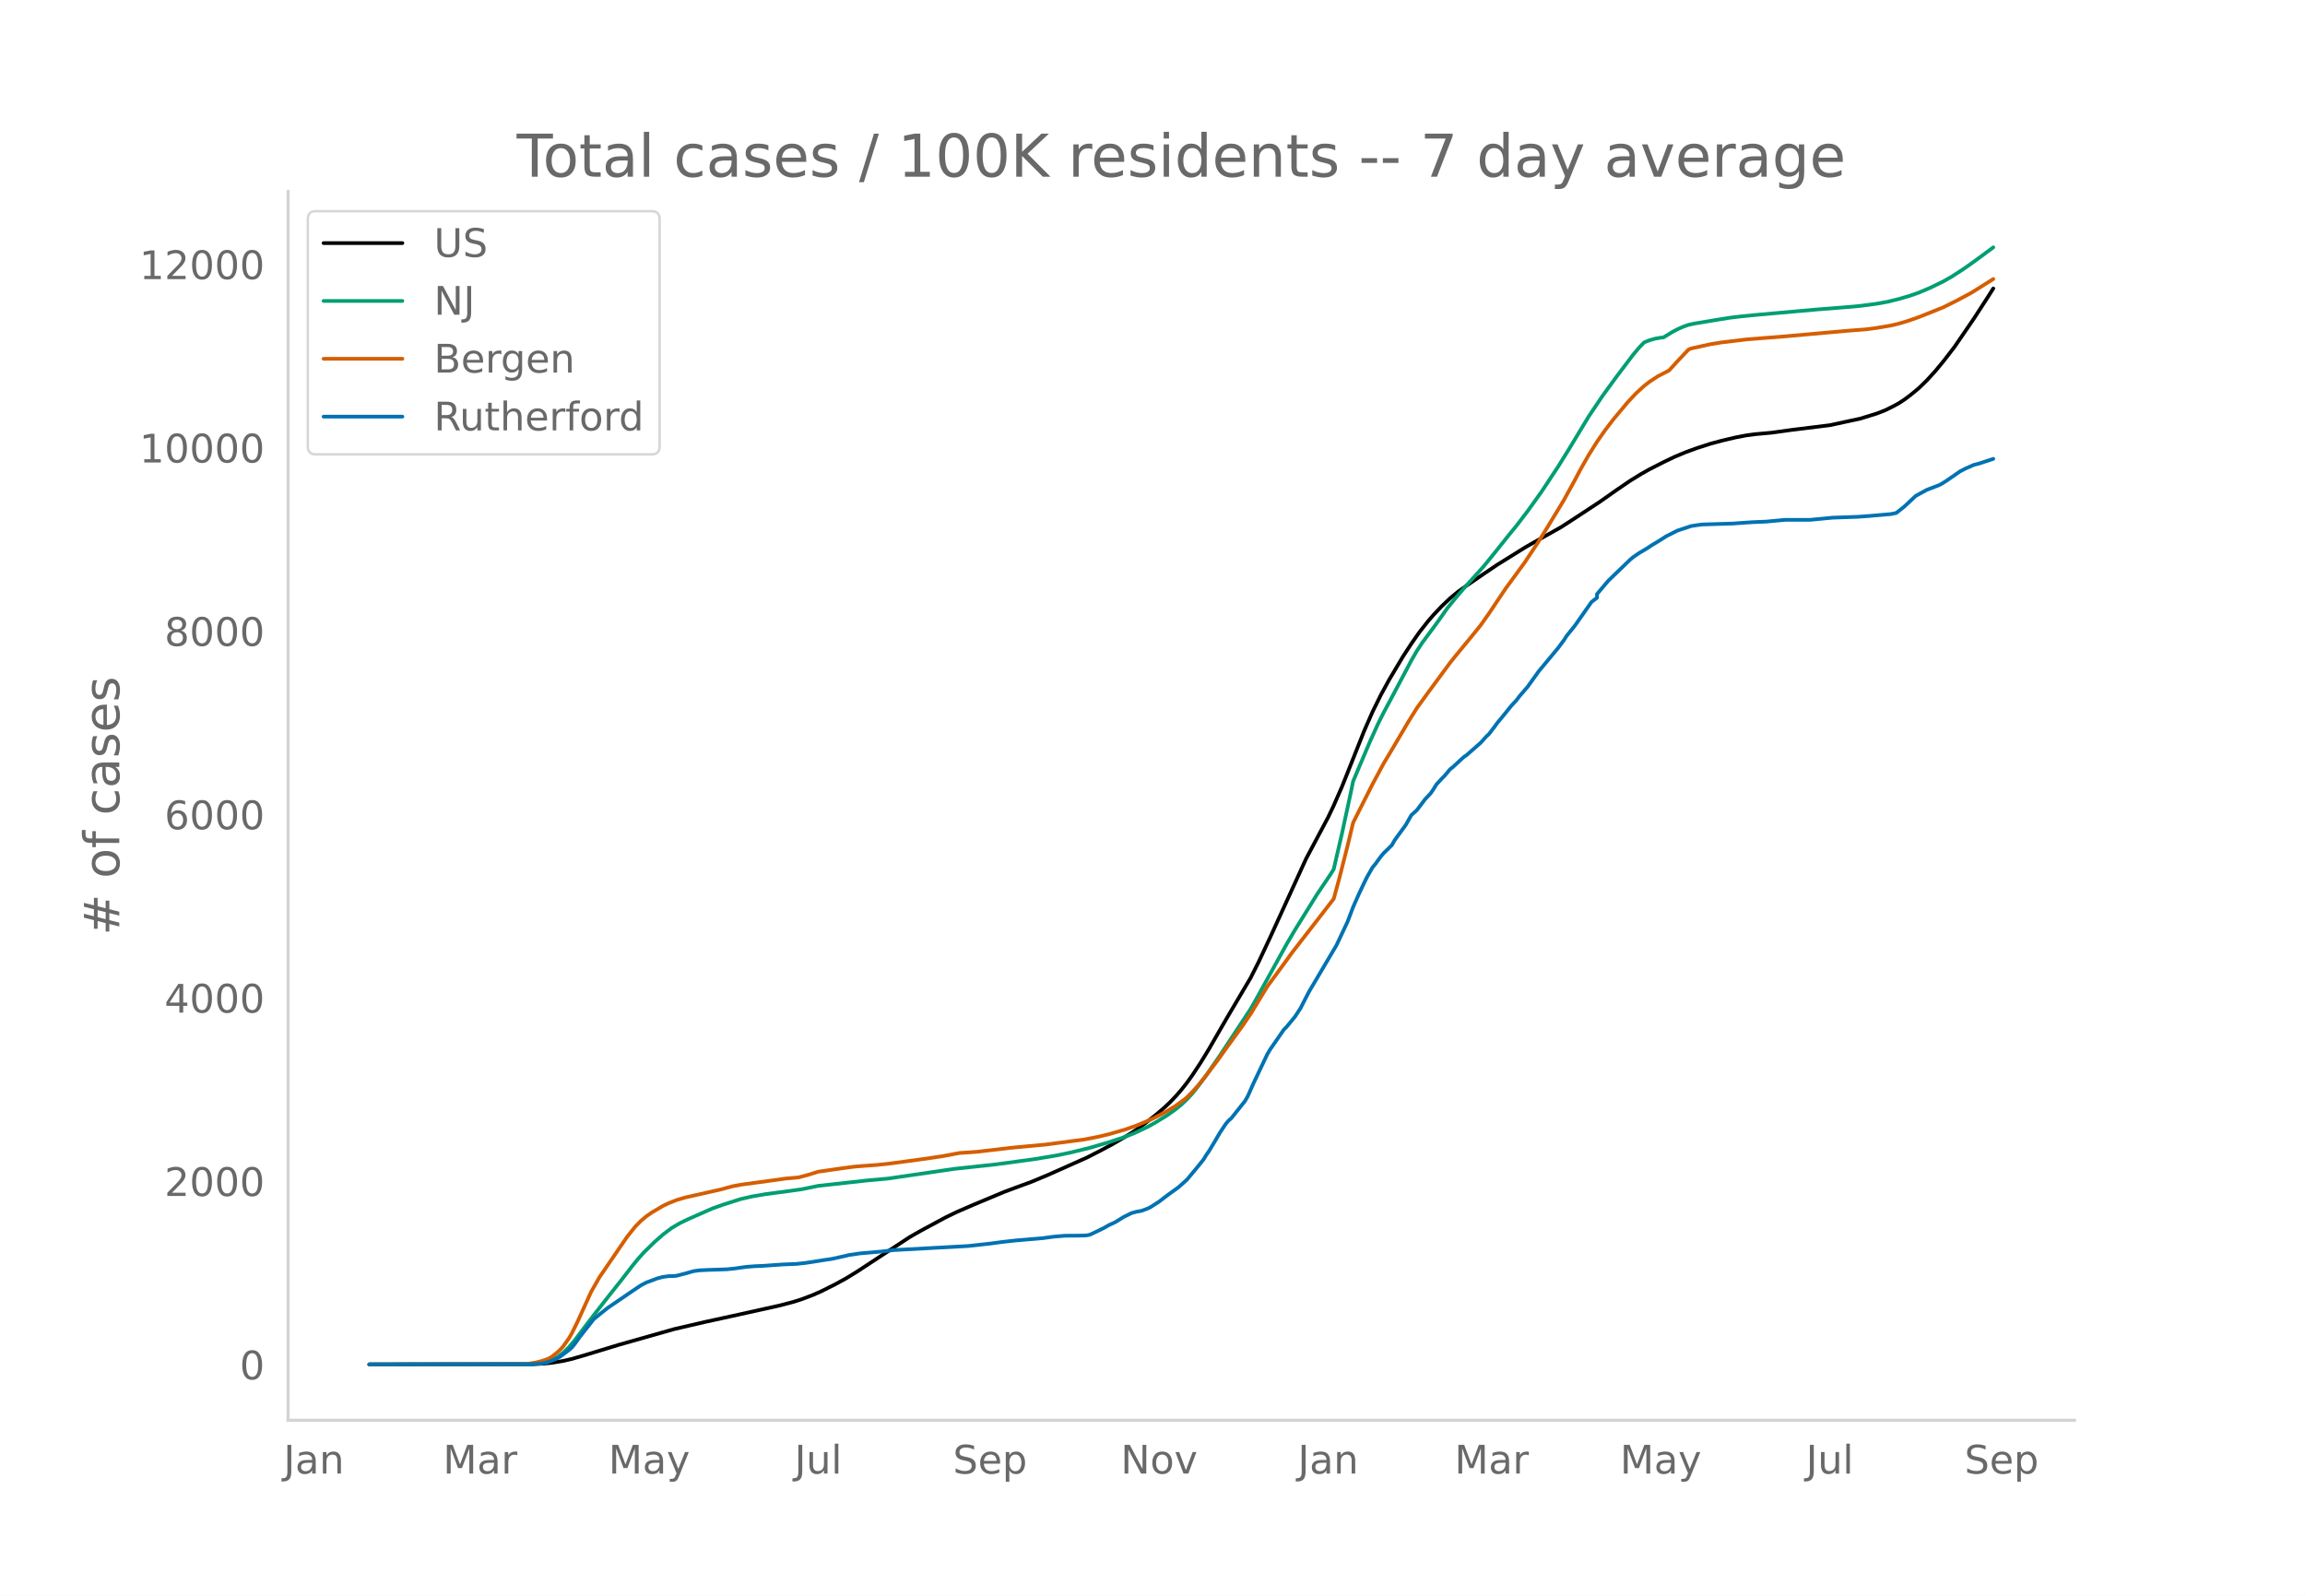
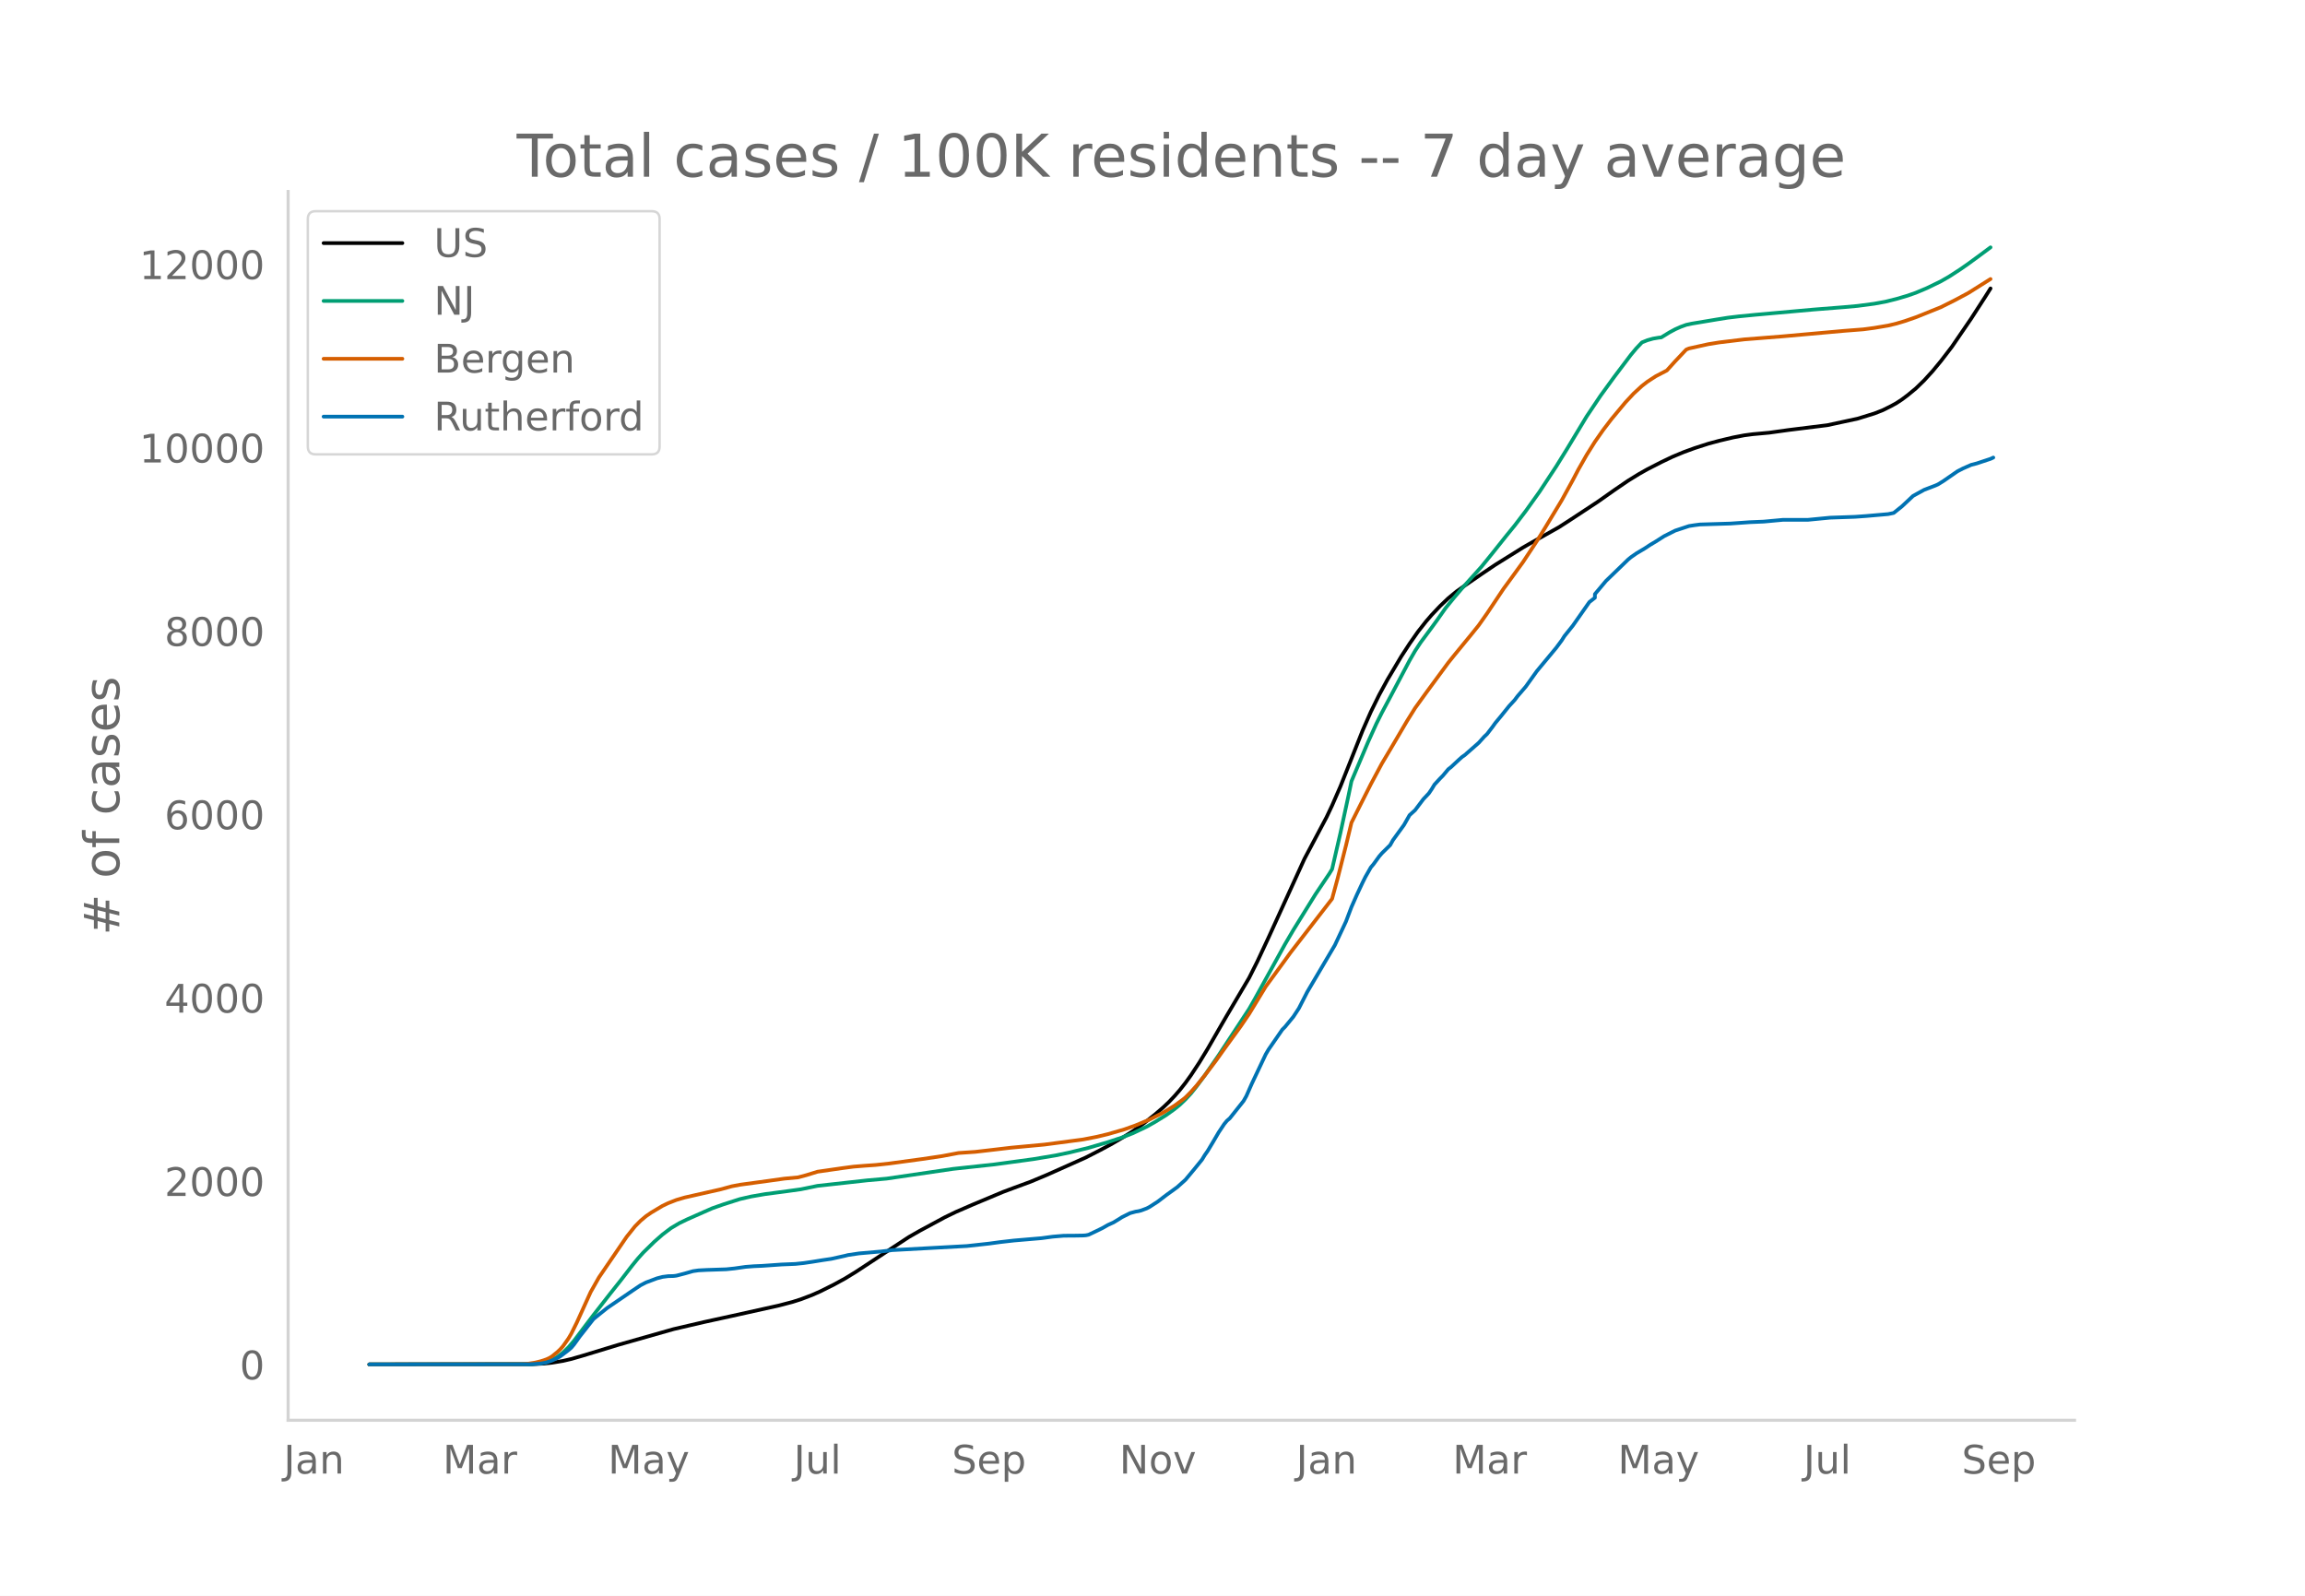
<svg xmlns="http://www.w3.org/2000/svg" xmlns:xlink="http://www.w3.org/1999/xlink" height="864" viewBox="0 0 936 648" width="1248">
  <defs>
    <style>*{stroke-linecap:butt;stroke-linejoin:round}</style>
  </defs>
  <g id="figure_1">
    <path d="M0 648h936V0H0z" style="fill:#fff" id="patch_1" />
    <g id="axes_1">
      <path d="M117 576.72h725.4V77.76H117z" style="fill:none" id="patch_2" />
-       <path clip-path="url(#p3a153efade)" d="m149.973 554.04 66.395-.09 4.502-.224 3.376-.354 4.501-.751 3.376-.78 4.502-1.297 14.63-4.449 22.506-6.385 12.379-2.875 11.253-2.456 19.131-4.238 5.627-1.474 3.376-1.072 4.502-1.712 3.376-1.492 5.626-2.803 4.502-2.462 4.501-2.763 21.382-14.034 4.501-2.567 10.128-5.448 4.502-2.18 6.752-2.926 12.379-5.178 4.501-1.682 6.752-2.481 6.752-2.828 15.755-7.025 5.627-2.883 4.501-2.398 5.627-3.286 3.376-2.13 4.501-3.203 4.502-3.565 3.376-2.91 2.25-2.136 2.251-2.36 2.251-2.58 2.25-2.85 2.251-3.122 3.376-5.123 3.376-5.533 5.627-9.75 2.25-3.872 9.004-15.214 3.376-6.71 4.501-9.607 14.63-32.019 9.002-16.93 2.251-4.75 3.376-7.707 2.25-5.641 6.753-16.995 3.376-7.679 3.376-6.849 3.376-6.187 5.627-9.456 3.376-5.17 3.376-4.818 3.376-4.289 2.25-2.593 3.377-3.566 3.376-3.211 3.376-2.776 3.376-2.384 6.752-4.64 5.627-3.786 11.253-7.006 3.376-1.932 11.254-6.326 4.501-2.897 11.254-7.396 6.752-4.754 5.627-3.834 4.5-2.77 3.377-1.895 5.627-2.876 4.501-2.148 4.502-1.88 4.5-1.641 5.628-1.816 4.501-1.214 5.627-1.329 4.501-.857 3.376-.451 6.752-.612 7.878-1.093 15.755-1.951 12.379-2.667 6.752-2.089 3.376-1.312 3.376-1.672 2.25-1.238 2.251-1.479 2.25-1.69 3.377-2.77 3.376-3.271 3.376-3.692 3.376-4.07 4.501-5.845 7.878-11.495 5.627-8.692 2.25-3.556h0" style="fill:none;stroke:#000;stroke-linecap:round;stroke-width:1.5" id="line2d_1" />
-       <path clip-path="url(#p3a153efade)" d="m149.973 554.04 65.27-.11 3.376-.234 2.25-.364 1.126-.238 2.25-.843 2.251-1.273 2.251-1.725 2.25-2.19 2.252-2.639 4.501-5.957 3.376-4.44 6.752-8.624 4.501-5.659 4.502-5.829 2.25-2.761 2.251-2.508 4.502-4.404 3.376-2.961 3.376-2.552 3.376-2.013 3.376-1.628 6.752-2.98 3.376-1.477 4.501-1.58 6.752-2.153 4.502-1.03 5.627-.972 9.002-1.19 5.627-.78 6.752-1.384 20.257-2.242 7.877-.703 27.008-3.949 16.88-1.819 15.756-2.14 9.002-1.5 5.627-1.17 7.877-1.928 7.878-2.316 5.627-1.856 4.501-1.756 5.627-2.662 3.376-1.905 4.501-2.77 3.376-2.41 2.251-1.834 2.25-2.147 2.251-2.441 2.251-2.805 3.376-4.551 5.627-8.14 12.379-18.79 2.25-3.93 12.38-22.39 3.375-5.746 9.003-14.5 5.627-8.364 1.125-1.85 3.376-14.616 3.376-15.632 1.126-5.435 6.752-15.922 3.376-7.44 2.25-4.49 3.377-6.308 7.877-14.87 2.25-3.901 2.251-3.418 4.502-6.052 2.25-3.095 3.377-4.788 3.376-4.149 3.376-3.955 7.877-8.737 4.501-5.536 5.627-7.049 3.376-4.133 4.502-5.897 5.626-7.852 6.752-10.231 4.502-7.26 7.877-13.038 5.627-8.379 5.627-7.725 6.752-8.93 2.25-2.684 2.251-2.367 2.251-.898 2.25-.632 2.251-.384 1.126-.127 3.376-2.066 2.25-1.213 2.251-.995 2.25-.819 2.252-.488 10.128-1.685 4.501-.72 4.502-.538 6.752-.66 23.632-2.114 12.379-.976 5.627-.51 6.752-.891 4.501-.82 4.501-1.119 4.502-1.324 3.376-1.182 4.501-1.894 5.627-2.725 3.376-1.932 4.501-2.908 3.376-2.353 4.502-3.291 4.501-3.335h0" style="fill:none;stroke:#009e73;stroke-linecap:round;stroke-width:1.5" id="line2d_2" />
-       <path clip-path="url(#p3a153efade)" d="m149.973 554.04 61.894-.098 2.25-.114 3.377-.536 2.25-.555 2.251-.744 1.125-.518 1.126-.664 2.25-1.819 1.126-1.068 1.125-1.26 2.25-3.177 1.126-1.918 2.25-4.53 5.628-12.375 3.376-5.95 11.253-16.461 3.376-4.223 2.25-2.275 2.252-1.895 2.25-1.542 4.502-2.671 2.25-1.072 3.376-1.323 3.377-.988 4.5-1.022 10.13-2.29 4.5-1.23 3.377-.641 11.253-1.53 6.752-.947 5.627-.519 3.376-.903 4.501-1.39 10.128-1.456 4.502-.595 4.501-.365 4.502-.315 5.626-.604 13.505-1.834 7.877-1.165 6.752-1.268 3.376-.223 3.376-.232 5.627-.647 9.003-1.053 13.504-1.256 15.755-2.075 5.627-1.093 4.5-1.084 6.753-1.95 4.501-1.606 5.627-2.353 5.627-2.863 4.501-2.75 3.376-2.452 1.126-.92 2.25-2.266 2.251-2.515 3.376-4.186 4.502-5.937 3.376-4.74 6.752-9.297 3.376-4.955 6.752-11.097 4.501-6.14 3.376-4.615 2.251-3.11 3.376-4.35 13.504-17.445 2.25-8.271 3.377-13.285 2.25-9.368 3.377-6.72 4.501-8.898 4.501-8.4 3.377-5.65 6.752-11.446 3.376-5.416 4.501-6.221 9.003-12.212 2.25-2.8 4.502-5.48 2.25-2.722 3.377-4.18 3.376-4.79 6.752-10.088 2.25-3.062 5.627-7.721 5.627-8.507 3.376-5.436 6.752-11.146 4.502-8.184 2.25-4.28 3.376-5.933 3.376-5.378 3.376-4.816 3.376-4.407 5.627-6.743 3.376-3.618 3.376-3.095 2.251-1.74 3.376-2.196 4.501-2.337 3.376-3.718 4.502-4.758 1.125-.465 7.878-1.737 4.501-.723 10.128-1.218 15.755-1.247 24.758-2.216 7.877-.612 4.502-.595 5.626-.949 3.376-.81 3.376-1.004 4.502-1.556 10.128-4.062 5.627-2.804 5.626-3.009 9.003-5.649h0" style="fill:none;stroke:#d55e00;stroke-linecap:round;stroke-width:1.5" id="line2d_3" />
-       <path clip-path="url(#p3a153efade)" d="m149.973 554.04 65.27-.058 4.501-.29 2.251-.437 2.25-.784 2.251-1.017 1.126-.669 3.376-2.557 1.125-.959 1.126-1.337 2.25-3.138 5.627-7.148 2.25-1.831 3.377-2.703 10.128-6.916 3.376-2.266 2.25-1.163 4.502-1.685 2.25-.581 2.251-.29 2.251-.06 1.125-.144 3.377-.872 3.376-.96 2.25-.319 3.376-.174 7.878-.262 3.376-.348 4.501-.64 3.376-.261 3.376-.145 7.878-.553 5.626-.232 3.377-.349 3.376-.494 4.501-.726 3.376-.494 5.627-1.25 1.125-.29 4.502-.669 9.002-.784 4.502-.552 30.384-1.657 9.003-.988 4.501-.61 5.627-.64 11.254-.958 4.5-.61 4.502-.378 4.502-.03 3.376-.058 1.125-.087 1.125-.232 3.377-1.598 2.25-1.105 2.25-1.278 2.252-1.017 2.25-1.366 1.126-.727 3.376-1.685 2.25-.61 1.126-.175 1.125-.29 2.25-.843 1.126-.581 3.376-2.18 3.376-2.586 4.502-3.254 3.376-3.023 3.376-4.039 3.376-4.155 1.125-1.86 1.125-1.598 2.251-3.749 2.25-3.836 2.252-3.37 1.125-1.366 1.125-.96 5.627-7.06 1.125-1.977 2.251-5.085 5.627-11.856 1.125-1.918 5.627-8.137 1.125-1.133 3.376-4.097 2.251-3.43 3.376-6.596 11.254-19.034 4.5-9.56 2.252-5.928 2.25-5.085 2.251-4.795 1.125-2.267 2.251-3.952 1.125-1.337 2.251-3.109 1.125-1.308 3.377-3.312 1.125-2.005 4.501-6.19 2.251-3.952 2.25-2.034 3.377-4.475 2.25-2.383 1.126-1.657 1.125-1.86 2.25-2.44 1.126-1.134 2.25-2.673 1.126-.872 3.376-3.138 1.126-.988 1.125-.785 5.627-4.94 2.25-2.499 1.126-1.046 2.25-2.935 1.126-1.57 2.25-2.702 3.377-4.184 2.25-2.441 1.126-1.511 3.376-3.923 4.501-6.277 7.877-9.473 2.251-3.023 1.126-1.772 3.376-4.185 6.752-9.618 2.25-1.744v-1.482l4.502-5.347 9.003-8.688 1.125-.93 2.25-1.57 3.377-2.005 2.25-1.482 2.251-1.336 3.376-2.15 4.501-2.267 5.627-1.86 2.25-.349 2.252-.29 12.378-.378 7.878-.552 5.627-.233 7.877-.726h10.128l9.003-.872 10.128-.349 4.502-.32 9.002-.784 2.251-.465 3.376-2.702 4.501-4.214 4.502-2.47 4.501-1.715 1.126-.494 2.25-1.394 5.627-3.894 2.25-1.163 3.377-1.482 2.25-.58 5.627-1.86h0" style="fill:none;stroke:#0072b2;stroke-linecap:round;stroke-width:1.5" id="line2d_4" />
+       <path clip-path="url(#ped099bb5d4)" d="m149.973 554.04 66.282-.09 4.494-.224 3.37-.354 4.494-.751 3.37-.78 4.494-1.297 14.605-4.449 22.468-6.385 12.358-2.875 11.234-2.456 19.099-4.238 5.617-1.474 3.37-1.072 4.494-1.712 3.37-1.492 5.617-2.803 4.494-2.462 4.494-2.763 21.345-14.034 4.494-2.567 10.11-5.448 4.494-2.18 6.74-2.926 12.359-5.178 4.493-1.682 6.741-2.481 6.74-2.828 15.729-7.025 5.617-2.883 4.493-2.398 5.618-3.286 3.37-2.13 4.494-3.203 4.493-3.565 3.37-2.91 2.248-2.136 2.246-2.36 2.247-2.58 2.247-2.85 2.247-3.122 3.37-5.123 3.37-5.533 5.618-9.75 2.247-3.872 8.987-15.214 3.37-6.71 4.494-9.607 14.605-32.019 8.987-16.93 2.247-4.75 3.37-7.707 2.247-5.641 6.74-16.995 3.371-7.679 3.37-6.849 3.37-6.187 5.618-9.456 3.37-5.17 3.37-4.818 3.37-4.289 2.248-2.593 3.37-3.566 3.37-3.211 3.37-2.776 3.37-2.384 6.741-4.64 5.618-3.786 11.234-7.006 3.37-1.932 11.234-6.326 4.494-2.897 11.235-7.396 6.74-4.754 5.617-3.834 4.494-2.77 3.37-1.895 5.617-2.876 4.494-2.148 4.494-1.88 4.494-1.641 5.617-1.816 4.494-1.214 5.617-1.329 4.493-.857 3.37-.451 6.741-.612 7.864-1.093 15.728-1.951 12.358-2.667 6.74-2.089 3.371-1.312 3.37-1.672 2.247-1.238 2.247-1.479 2.247-1.69 3.37-2.77 3.37-3.271 3.37-3.692 3.371-4.07 4.494-5.845 7.864-11.495 5.617-8.692 2.247-3.556h0" style="fill:none;stroke:#000;stroke-linecap:round;stroke-width:1.5" id="line2d_1" />
+       <path clip-path="url(#ped099bb5d4)" d="m149.973 554.04 65.159-.11 3.37-.234 2.247-.364 1.123-.238 2.247-.843 2.247-1.273 2.247-1.725 2.247-2.19 2.247-2.639 4.493-5.957 3.37-4.44 6.741-8.624 4.494-5.659 4.494-5.829 2.247-2.761 2.246-2.508 4.494-4.404 3.37-2.961 3.37-2.552 3.371-2.013 3.37-1.628 6.741-2.98 3.37-1.477 4.494-1.58 6.74-2.153 4.494-1.03 5.617-.972 8.988-1.19 5.617-.78 6.74-1.384 20.222-2.242 7.864-.703 26.963-3.949 16.851-1.819 15.728-2.14 8.988-1.5 5.617-1.17 7.864-1.928 7.864-2.316 5.617-1.856 4.494-1.756 5.617-2.662 3.37-1.905 4.494-2.77 3.37-2.41 2.247-1.834 2.247-2.147 2.247-2.441 2.247-2.805 3.37-4.551 5.617-8.14 12.358-18.79 2.247-3.93 12.358-22.39 3.37-5.746 8.987-14.5 5.618-8.364 1.123-1.85 3.37-14.616 3.37-15.632 1.124-5.435 6.74-15.922 3.371-7.44 2.247-4.49 3.37-6.308 7.864-14.87 2.247-3.901 2.247-3.418 4.494-6.052 2.246-3.095 3.37-4.788 3.371-4.149 3.37-3.955 7.864-8.737 4.494-5.536 5.617-7.049 3.37-4.133 4.494-5.897 5.617-7.852 6.741-10.231 4.494-7.26 7.864-13.038 5.617-8.379 5.617-7.725 6.74-8.93 2.248-2.684 2.246-2.367 2.247-.898 2.247-.632 2.247-.384 1.123-.127 3.37-2.066 2.248-1.213 2.246-.995 2.247-.819 2.247-.488 10.111-1.685 4.494-.72 4.494-.538 6.74-.66 23.592-2.114 12.358-.976 5.617-.51 6.74-.891 4.494-.82 4.494-1.119 4.494-1.324 3.37-1.182 4.494-1.894 5.617-2.725 3.37-1.932 4.494-2.908 3.37-2.353 4.494-3.291 4.494-3.335h0" style="fill:none;stroke:#009e73;stroke-linecap:round;stroke-width:1.5" id="line2d_2" />
+       <path clip-path="url(#ped099bb5d4)" d="m149.973 554.04 61.788-.098 2.247-.114 3.37-.536 2.248-.555 2.246-.744 1.124-.518 1.123-.664 2.247-1.819 1.124-1.068 1.123-1.26 2.247-3.177 1.123-1.918 2.247-4.53 5.617-12.375 3.37-5.95 11.235-16.461 3.37-4.223 2.247-2.275 2.247-1.895 2.247-1.542 4.494-2.671 2.246-1.072 3.37-1.323 3.371-.988 4.494-1.022 10.11-2.29 4.494-1.23 3.37-.641 11.235-1.53 6.74-.947 5.618-.519 3.37-.903 4.494-1.39 10.11-1.456 4.494-.595 4.494-.365 4.494-.315 5.617-.604 13.481-1.834 7.864-1.165 6.74-1.268 3.371-.223 3.37-.232 5.617-.647 8.988-1.053 13.481-1.256 15.728-2.075 5.617-1.093 4.494-1.084 6.74-1.95 4.494-1.606 5.618-2.353 5.617-2.863 4.493-2.75 3.37-2.452 1.124-.92 2.247-2.266 2.247-2.515 3.37-4.186 4.494-5.937 3.37-4.74 6.74-9.297 3.371-4.955 6.74-11.097 4.494-6.14 3.37-4.615 2.248-3.11 3.37-4.35 13.481-17.445 2.247-8.271 3.37-13.285 2.247-9.368 3.37-6.72 4.494-8.898 4.494-8.4 3.37-5.65 6.74-11.446 3.371-5.416 4.494-6.221 8.987-12.212 2.247-2.8 4.494-5.48 2.247-2.722 3.37-4.18 3.37-4.79 6.74-10.088 2.248-3.062 5.617-7.721 5.617-8.507 3.37-5.436 6.74-11.146 4.495-8.184 2.246-4.28 3.37-5.933 3.371-5.378 3.37-4.816 3.37-4.407 5.618-6.743 3.37-3.618 3.37-3.095 2.247-1.74 3.37-2.196 4.494-2.337 3.37-3.718 4.494-4.758 1.124-.465 7.864-1.737 4.494-.723 10.11-1.218 15.728-1.247 24.716-2.216 7.864-.612 4.494-.595 5.617-.949 3.37-.81 3.37-1.004 4.494-1.556 10.111-4.062 5.617-2.804 5.617-3.009 8.988-5.649h0" style="fill:none;stroke:#d55e00;stroke-linecap:round;stroke-width:1.5" id="line2d_3" />
+       <path clip-path="url(#ped099bb5d4)" d="m149.973 554.04 65.159-.058 4.494-.29 2.246-.437 2.247-.784 2.247-1.017 1.124-.669 3.37-2.557 1.123-.959 1.124-1.337 2.247-3.138 5.617-7.148 2.247-1.831 3.37-2.703 10.11-6.916 3.371-2.266 2.247-1.163 4.494-1.685 2.247-.581 2.246-.29 2.247-.06 1.124-.144 3.37-.872 3.37-.96 2.247-.319 3.37-.174 7.864-.262 3.37-.348 4.494-.64 3.37-.261 3.371-.145 7.864-.553 5.617-.232 3.37-.349 3.37-.494 4.495-.726 3.37-.494 5.617-1.25 1.123-.29 4.494-.669 8.988-.784 4.493-.552 30.333-1.657 8.987-.988 4.494-.61 5.617-.64 11.235-.958 4.493-.61 4.494-.378 4.494-.03 3.37-.058 1.124-.087 1.123-.232 3.37-1.598 2.247-1.105 2.247-1.278 2.247-1.017 2.247-1.366 1.123-.727 3.37-1.685 2.247-.61 1.124-.175 1.123-.29 2.247-.843 1.124-.581 3.37-2.18 3.37-2.586 4.494-3.254 3.37-3.023 3.37-4.039 3.37-4.155 1.124-1.86 1.124-1.598 2.246-3.749 2.247-3.836 2.247-3.37 1.124-1.366 1.123-.96 5.617-7.06 1.124-1.977 2.247-5.085 5.617-11.856 1.123-1.918 5.617-8.137 1.124-1.133 3.37-4.097 2.247-3.43 3.37-6.596 11.234-19.034 4.494-9.56 2.247-5.928 2.247-5.085 2.247-4.795 1.123-2.267 2.247-3.952 1.124-1.337 2.246-3.109 1.124-1.308 3.37-3.312 1.124-2.005 4.493-6.19 2.247-3.952 2.247-2.034 3.37-4.475 2.247-2.383 1.124-1.657 1.123-1.86 2.247-2.44 1.123-1.134 2.247-2.673 1.124-.872 3.37-3.138 1.123-.988 1.124-.785 5.617-4.94 2.247-2.499 1.123-1.046 2.247-2.935 1.124-1.57 2.246-2.702 3.37-4.184 2.248-2.441 1.123-1.511 3.37-3.923 4.494-6.277 7.864-9.473 2.247-3.023 1.123-1.772 3.37-4.185 6.741-9.618 2.247-1.744v-1.482l4.494-5.347 8.987-8.688 1.124-.93 2.247-1.57 3.37-2.005 2.247-1.482 2.247-1.336 3.37-2.15 4.494-2.267 5.617-1.86 2.247-.349 2.246-.29 12.358-.378 7.864-.552 5.617-.233 7.864-.726h10.111l8.988-.872 10.11-.349 4.494-.32 8.988-.784 2.247-.465 3.37-2.702 4.494-4.214 4.493-2.47 4.494-1.715 1.124-.494 2.246-1.394 5.618-3.894 2.247-1.163 3.37-1.482 2.247-.58 5.617-1.86 1.123-.524h0" style="fill:none;stroke:#0072b2;stroke-linecap:round;stroke-width:1.5" id="line2d_4" />
      <path d="M117 576.72V77.76" style="fill:none;stroke:#d3d3d3;stroke-linecap:square;stroke-linejoin:miter;stroke-width:1.25" id="patch_3" />
      <path d="M117 576.72h725.4" style="fill:none;stroke:#d3d3d3;stroke-linecap:square;stroke-linejoin:miter;stroke-width:1.25" id="patch_4" />
      <g id="matplotlib.axis_1">
        <g id="xtick_1">
-           <g style="fill:#696969" transform="matrix(.16 0 0 -.16 115.133 598.378)" id="text_1">
+           <g style="fill:#696969" transform="matrix(.16 0 0 -.16 115.172 598.378)" id="text_1">
            <defs>
              <path d="M9.813 72.906h9.859V5.078q0-13.187-5-19.14-5-5.954-16.094-5.954h-3.75v8.297h3.078q6.531 0 9.219 3.672Q9.813-4.39 9.813 5.078z" id="DejaVuSans-74" />
              <path d="M34.281 27.484q-10.89 0-15.093-2.484-4.204-2.484-4.204-8.5 0-4.781 3.157-7.594 3.156-2.797 8.562-2.797 7.485 0 12 5.297 4.516 5.297 4.516 14.078v2zm17.922 3.72V0H43.22v8.297Q40.14 3.328 35.547.953q-4.594-2.375-11.234-2.375-8.391 0-13.36 4.719Q6 8.016 6 15.922q0 9.219 6.172 13.906 6.187 4.688 18.437 4.688h12.61v.89q0 6.203-4.078 9.594-4.078 3.39-11.453 3.39-4.688 0-9.141-1.124-4.438-1.125-8.531-3.375v8.312q4.921 1.906 9.562 2.844 4.64.953 9.031.953 11.875 0 17.735-6.156 5.86-6.14 5.86-18.64z" id="DejaVuSans-97" />
              <path d="M54.89 33.016V0h-8.984v32.719q0 7.765-3.031 11.61-3.031 3.858-9.078 3.858-7.281 0-11.484-4.64-4.204-4.625-4.204-12.64V0H9.08v54.688h9.03v-8.5q3.235 4.937 7.594 7.374Q30.078 56 35.797 56q9.422 0 14.25-5.828 4.844-5.828 4.844-17.156z" id="DejaVuSans-110" />
            </defs>
            <use xlink:href="#DejaVuSans-74" />
            <use x="29.492" xlink:href="#DejaVuSans-97" />
            <use x="90.771" xlink:href="#DejaVuSans-110" />
          </g>
        </g>
        <g id="xtick_2">
-           <g style="fill:#696969" transform="matrix(.16 0 0 -.16 179.893 598.378)" id="text_2">
+           <g style="fill:#696969" transform="matrix(.16 0 0 -.16 179.816 598.378)" id="text_2">
            <defs>
              <path d="M9.813 72.906h14.703l18.593-49.61 18.703 49.61h14.704V0H66.89v64.016l-18.797-50h-9.907l-18.796 50V0H9.813z" id="DejaVuSans-77" />
              <path d="M41.11 46.297q-1.516.875-3.297 1.281Q36.03 48 33.89 48q-7.625 0-11.703-4.953-4.079-4.953-4.079-14.234V0H9.08v54.688h9.03v-8.5q2.844 4.984 7.375 7.39Q30.031 56 36.531 56q.922 0 2.047-.125 1.125-.11 2.484-.36z" id="DejaVuSans-114" />
            </defs>
            <use xlink:href="#DejaVuSans-77" />
            <use x="86.279" xlink:href="#DejaVuSans-97" />
            <use x="147.559" xlink:href="#DejaVuSans-114" />
          </g>
        </g>
        <g id="xtick_3">
-           <g style="fill:#696969" transform="matrix(.16 0 0 -.16 247.093 598.378)" id="text_3">
+           <g style="fill:#696969" transform="matrix(.16 0 0 -.16 246.9 598.378)" id="text_3">
            <defs>
              <path d="M32.172-5.078q-3.797-9.766-7.422-12.735-3.61-2.984-9.656-2.984H7.906v7.516h5.282q3.703 0 5.75 1.765Q21-9.766 23.483-3.219l1.61 4.094-22.11 53.813H12.5l17.094-42.766 17.093 42.766h9.516z" id="DejaVuSans-121" />
            </defs>
            <use xlink:href="#DejaVuSans-77" />
            <use x="86.279" xlink:href="#DejaVuSans-97" />
            <use x="147.559" xlink:href="#DejaVuSans-121" />
          </g>
        </g>
        <g id="xtick_4">
-           <g style="fill:#696969" transform="matrix(.16 0 0 -.16 322.627 598.378)" id="text_4">
+           <g style="fill:#696969" transform="matrix(.16 0 0 -.16 322.316 598.378)" id="text_4">
            <defs>
              <path d="M8.5 21.578v33.11h8.984V21.922q0-7.766 3.016-11.656 3.031-3.875 9.094-3.875 7.265 0 11.484 4.64 4.234 4.64 4.234 12.656v31h8.985V0h-8.984v8.406Q42.047 3.422 37.718 1q-4.313-2.422-10.032-2.422-9.421 0-14.312 5.86Q8.5 10.296 8.5 21.578zM31.11 56z" id="DejaVuSans-117" />
              <path d="M9.422 75.984h8.984V0H9.422z" id="DejaVuSans-108" />
            </defs>
            <use xlink:href="#DejaVuSans-74" />
            <use x="29.492" xlink:href="#DejaVuSans-117" />
            <use x="92.871" xlink:href="#DejaVuSans-108" />
          </g>
        </g>
        <g id="xtick_5">
-           <g style="fill:#696969" transform="matrix(.16 0 0 -.16 386.97 598.378)" id="text_5">
+           <g style="fill:#696969" transform="matrix(.16 0 0 -.16 386.541 598.378)" id="text_5">
            <defs>
              <path d="M53.516 70.516V60.89q-5.61 2.687-10.594 4-4.984 1.328-9.625 1.328-8.047 0-12.422-3.125t-4.375-8.89q0-4.845 2.906-7.313 2.907-2.453 11.016-3.97l5.953-1.218q11.031-2.11 16.281-7.406 5.25-5.297 5.25-14.172 0-10.61-7.11-16.078-7.093-5.469-20.812-5.469-5.172 0-11.015 1.172Q13.14.922 6.89 3.219v10.156q6-3.36 11.765-5.078 5.766-1.703 11.328-1.703 8.438 0 13.032 3.312 4.593 3.328 4.593 9.485 0 5.359-3.297 8.39-3.296 3.032-10.812 4.547L27.484 33.5q-11.03 2.188-15.968 6.875-4.922 4.688-4.922 13.047 0 9.672 6.812 15.234 6.813 5.563 18.766 5.563 5.14 0 10.453-.938 5.328-.922 10.89-2.765z" id="DejaVuSans-83" />
              <path d="M56.203 29.594v-4.39H14.891q.593-9.282 5.593-14.142 5-4.859 13.938-4.859 5.172 0 10.031 1.266 4.86 1.265 9.656 3.812v-8.5Q49.266.734 44.187-.344 39.11-1.422 33.892-1.422q-13.094 0-20.735 7.61-7.64 7.625-7.64 20.625 0 13.421 7.25 21.296Q20.016 56 32.328 56q11.031 0 17.453-7.11 6.422-7.093 6.422-19.296zm-8.984 2.64q-.094 7.36-4.125 11.75-4.032 4.407-10.672 4.407-7.516 0-12.031-4.25-4.516-4.25-5.203-11.97z" id="DejaVuSans-101" />
              <path d="M18.11 8.203v-29H9.077v75.484h9.031v-8.296q2.844 4.875 7.157 7.234Q29.594 56 35.594 56q9.968 0 16.187-7.906 6.235-7.907 6.235-20.797T51.78 6.484q-6.218-7.906-16.187-7.906-6 0-10.328 2.375-4.313 2.375-7.157 7.25zm30.578 19.094q0 9.906-4.079 15.547-4.078 5.64-11.203 5.64-7.14 0-11.218-5.64-4.079-5.64-4.079-15.547 0-9.906 4.078-15.547 4.079-5.64 11.22-5.64 7.124 0 11.202 5.64t4.078 15.547z" id="DejaVuSans-112" />
            </defs>
            <use xlink:href="#DejaVuSans-83" />
            <use x="63.477" xlink:href="#DejaVuSans-101" />
            <use x="125" xlink:href="#DejaVuSans-112" />
          </g>
        </g>
        <g id="xtick_6">
-           <g style="fill:#696969" transform="matrix(.16 0 0 -.16 455.082 598.378)" id="text_6">
+           <g style="fill:#696969" transform="matrix(.16 0 0 -.16 454.536 598.378)" id="text_6">
            <defs>
              <path d="M9.813 72.906h13.28l32.329-60.984v60.984h9.562V0h-13.28L19.39 60.984V0H9.813z" id="DejaVuSans-78" />
              <path d="M30.61 48.39q-7.22 0-11.422-5.64-4.204-5.64-4.204-15.453 0-9.813 4.172-15.453 4.188-5.64 11.453-5.64 7.188 0 11.375 5.655 4.203 5.672 4.203 15.438 0 9.719-4.203 15.406-4.187 5.688-11.375 5.688zm0 7.61q11.718 0 18.406-7.625 6.703-7.61 6.703-21.078 0-13.422-6.703-21.078-6.688-7.64-18.407-7.64-11.765 0-18.437 7.64-6.656 7.656-6.656 21.078 0 13.469 6.656 21.078Q18.844 56 30.609 56z" id="DejaVuSans-111" />
              <path d="M2.984 54.688H12.5L29.594 8.797l17.093 45.89h9.516L35.687 0H23.485z" id="DejaVuSans-118" />
            </defs>
            <use xlink:href="#DejaVuSans-78" />
            <use x="74.805" xlink:href="#DejaVuSans-111" />
            <use x="135.986" xlink:href="#DejaVuSans-118" />
          </g>
        </g>
        <g id="xtick_7">
-           <g style="fill:#696969" transform="matrix(.16 0 0 -.16 527.011 598.378)" id="text_7">
+           <g style="fill:#696969" transform="matrix(.16 0 0 -.16 526.348 598.378)" id="text_7">
            <use xlink:href="#DejaVuSans-74" />
            <use x="29.492" xlink:href="#DejaVuSans-97" />
            <use x="90.771" xlink:href="#DejaVuSans-110" />
          </g>
        </g>
        <g id="xtick_8">
-           <g style="fill:#696969" transform="matrix(.16 0 0 -.16 590.645 598.378)" id="text_8">
+           <g style="fill:#696969" transform="matrix(.16 0 0 -.16 589.869 598.378)" id="text_8">
            <use xlink:href="#DejaVuSans-77" />
            <use x="86.279" xlink:href="#DejaVuSans-97" />
            <use x="147.559" xlink:href="#DejaVuSans-114" />
          </g>
        </g>
        <g id="xtick_9">
-           <g style="fill:#696969" transform="matrix(.16 0 0 -.16 657.845 598.378)" id="text_9">
+           <g style="fill:#696969" transform="matrix(.16 0 0 -.16 656.952 598.378)" id="text_9">
            <use xlink:href="#DejaVuSans-77" />
            <use x="86.279" xlink:href="#DejaVuSans-97" />
            <use x="147.559" xlink:href="#DejaVuSans-121" />
          </g>
        </g>
        <g id="xtick_10">
-           <g style="fill:#696969" transform="matrix(.16 0 0 -.16 733.38 598.378)" id="text_10">
+           <g style="fill:#696969" transform="matrix(.16 0 0 -.16 732.369 598.378)" id="text_10">
            <use xlink:href="#DejaVuSans-74" />
            <use x="29.492" xlink:href="#DejaVuSans-117" />
            <use x="92.871" xlink:href="#DejaVuSans-108" />
          </g>
        </g>
        <g id="xtick_11">
-           <g style="fill:#696969" transform="matrix(.16 0 0 -.16 797.723 598.378)" id="text_11">
+           <g style="fill:#696969" transform="matrix(.16 0 0 -.16 796.594 598.378)" id="text_11">
            <use xlink:href="#DejaVuSans-83" />
            <use x="63.477" xlink:href="#DejaVuSans-101" />
            <use x="125" xlink:href="#DejaVuSans-112" />
          </g>
        </g>
      </g>
      <g id="matplotlib.axis_2">
        <g id="ytick_1">
          <g style="fill:#696969" transform="matrix(.16 0 0 -.16 97.32 560.119)" id="text_12">
            <defs>
              <path d="M31.781 66.406q-7.61 0-11.453-7.5Q16.5 51.422 16.5 36.375q0-14.984 3.828-22.484 3.844-7.5 11.453-7.5 7.672 0 11.5 7.5 3.844 7.5 3.844 22.484 0 15.047-3.844 22.531-3.828 7.5-11.5 7.5zm0 7.813q12.266 0 18.735-9.703 6.468-9.688 6.468-28.141 0-18.406-6.468-28.11-6.47-9.687-18.735-9.687-12.25 0-18.718 9.688-6.47 9.703-6.47 28.109 0 18.453 6.47 28.14Q19.53 74.22 31.78 74.22z" id="DejaVuSans-48" />
            </defs>
            <use xlink:href="#DejaVuSans-48" />
          </g>
        </g>
        <g id="ytick_2">
          <g style="fill:#696969" transform="matrix(.16 0 0 -.16 66.78 485.657)" id="text_13">
            <defs>
              <path d="M19.188 8.297h34.421V0H7.33v8.297q5.609 5.812 15.296 15.594 9.703 9.797 12.188 12.64 4.734 5.313 6.609 9 1.89 3.688 1.89 7.25 0 5.813-4.078 9.469-4.078 3.672-10.625 3.672-4.64 0-9.797-1.61-5.14-1.609-11-4.89v9.969Q13.767 71.78 18.938 73q5.188 1.219 9.485 1.219 11.328 0 18.062-5.672 6.735-5.656 6.735-15.125 0-4.5-1.688-8.531-1.672-4.016-6.125-9.485-1.218-1.422-7.765-8.187-6.532-6.766-18.453-18.922z" id="DejaVuSans-50" />
            </defs>
            <use xlink:href="#DejaVuSans-50" />
            <use x="63.623" xlink:href="#DejaVuSans-48" />
            <use x="127.246" xlink:href="#DejaVuSans-48" />
            <use x="190.869" xlink:href="#DejaVuSans-48" />
          </g>
        </g>
        <g id="ytick_3">
          <g style="fill:#696969" transform="matrix(.16 0 0 -.16 66.78 411.195)" id="text_14">
            <defs>
              <path d="M37.797 64.313 12.89 25.39h24.906zm-2.594 8.593H47.61V25.391h10.407v-8.203H47.609V0h-9.812v17.188H4.89v9.515z" id="DejaVuSans-52" />
            </defs>
            <use xlink:href="#DejaVuSans-52" />
            <use x="63.623" xlink:href="#DejaVuSans-48" />
            <use x="127.246" xlink:href="#DejaVuSans-48" />
            <use x="190.869" xlink:href="#DejaVuSans-48" />
          </g>
        </g>
        <g id="ytick_4">
          <g style="fill:#696969" transform="matrix(.16 0 0 -.16 66.78 336.733)" id="text_15">
            <defs>
              <path d="M33.016 40.375q-6.641 0-10.532-4.547-3.875-4.531-3.875-12.437 0-7.86 3.875-12.438 3.891-4.562 10.532-4.562 6.64 0 10.515 4.562 3.875 4.578 3.875 12.438 0 7.906-3.875 12.437-3.875 4.547-10.515 4.547zm19.578 30.922v-8.984q-3.719 1.75-7.5 2.671-3.782.938-7.5.938-9.766 0-14.922-6.594-5.14-6.594-5.875-19.922 2.875 4.25 7.219 6.516 4.359 2.266 9.578 2.266 10.984 0 17.36-6.672 6.374-6.657 6.374-18.125 0-11.235-6.64-18.032-6.641-6.78-17.672-6.78-12.657 0-19.344 9.687-6.688 9.703-6.688 28.109 0 17.281 8.204 27.563 8.203 10.28 22.015 10.28 3.719 0 7.5-.734t7.89-2.187z" id="DejaVuSans-54" />
            </defs>
            <use xlink:href="#DejaVuSans-54" />
            <use x="63.623" xlink:href="#DejaVuSans-48" />
            <use x="127.246" xlink:href="#DejaVuSans-48" />
            <use x="190.869" xlink:href="#DejaVuSans-48" />
          </g>
        </g>
        <g id="ytick_5">
          <g style="fill:#696969" transform="matrix(.16 0 0 -.16 66.78 262.272)" id="text_16">
            <defs>
              <path d="M31.781 34.625q-7.031 0-11.062-3.766-4.016-3.765-4.016-10.343 0-6.594 4.016-10.36Q24.75 6.391 31.78 6.391q7.032 0 11.078 3.78 4.063 3.798 4.063 10.345 0 6.578-4.031 10.343-4.016 3.766-11.11 3.766zm-9.86 4.188q-6.343 1.562-9.89 5.906Q8.5 49.079 8.5 55.329q0 8.733 6.219 13.812 6.234 5.078 17.062 5.078 10.89 0 17.094-5.078 6.203-5.079 6.203-13.813 0-6.25-3.547-10.61-3.531-4.343-9.828-5.906 7.125-1.656 11.094-6.5 3.984-4.828 3.984-11.796 0-10.61-6.468-16.282-6.47-5.656-18.532-5.656-12.047 0-18.531 5.656-6.469 5.672-6.469 16.282 0 6.968 4 11.797 4.016 4.843 11.14 6.5zM18.314 54.39q0-5.657 3.53-8.828 3.548-3.172 9.938-3.172 6.36 0 9.938 3.172 3.593 3.171 3.593 8.828 0 5.672-3.593 8.843-3.578 3.172-9.938 3.172-6.39 0-9.937-3.172-3.532-3.172-3.532-8.843z" id="DejaVuSans-56" />
            </defs>
            <use xlink:href="#DejaVuSans-56" />
            <use x="63.623" xlink:href="#DejaVuSans-48" />
            <use x="127.246" xlink:href="#DejaVuSans-48" />
            <use x="190.869" xlink:href="#DejaVuSans-48" />
          </g>
        </g>
        <g id="ytick_6">
          <g style="fill:#696969" transform="matrix(.16 0 0 -.16 56.6 187.81)" id="text_17">
            <defs>
              <path d="M12.406 8.297h16.11v55.625l-17.532-3.516v8.985l17.438 3.515h9.86V8.296H54.39V0H12.406z" id="DejaVuSans-49" />
            </defs>
            <use xlink:href="#DejaVuSans-49" />
            <use x="63.623" xlink:href="#DejaVuSans-48" />
            <use x="127.246" xlink:href="#DejaVuSans-48" />
            <use x="190.869" xlink:href="#DejaVuSans-48" />
            <use x="254.492" xlink:href="#DejaVuSans-48" />
          </g>
        </g>
        <g id="ytick_7">
          <g style="fill:#696969" transform="matrix(.16 0 0 -.16 56.6 113.348)" id="text_18">
            <use xlink:href="#DejaVuSans-49" />
            <use x="63.623" xlink:href="#DejaVuSans-50" />
            <use x="127.246" xlink:href="#DejaVuSans-48" />
            <use x="190.869" xlink:href="#DejaVuSans-48" />
            <use x="254.492" xlink:href="#DejaVuSans-48" />
          </g>
        </g>
        <g style="fill:#696969" transform="matrix(0 -.2 -.2 0 48.44 379.813)" id="text_19">
          <defs>
            <path d="M51.125 44H36.922l-4.11-16.313h14.313zm-7.328 27.781-5.078-20.265h14.265L58.11 71.78h7.813L60.89 51.516h15.234V44h-17.14l-4-16.313h15.53V20.22H53.079L48 0h-7.813l5.032 20.219H30.906L25.875 0h-7.86l5.079 20.219H7.719v7.468h17.187L29 44H13.281v7.516h17.625l4.985 20.265z" id="DejaVuSans-35" />
            <path d="M37.11 75.984V68.5h-8.594q-4.828 0-6.72-1.953-1.874-1.953-1.874-7.031v-4.828h14.797v-6.985H19.922V0H10.89v47.703H2.297v6.984h8.594V58.5q0 9.125 4.25 13.297 4.25 4.187 13.468 4.187z" id="DejaVuSans-102" />
            <path d="M48.781 52.594v-8.407q-3.812 2.11-7.64 3.157-3.828 1.047-7.735 1.047-8.75 0-13.593-5.547-4.829-5.532-4.829-15.547 0-10.016 4.829-15.563 4.843-5.53 13.593-5.53 3.907 0 7.735 1.046 3.828 1.047 7.64 3.156V2.094Q45.016.344 40.984-.531q-4.015-.89-8.562-.89-12.36 0-19.64 7.765-7.266 7.765-7.266 20.953 0 13.375 7.343 21.031Q20.22 56 33.016 56q4.14 0 8.093-.86 3.953-.843 7.672-2.546z" id="DejaVuSans-99" />
            <path d="M44.281 53.078v-8.5q-3.797 1.953-7.906 2.922-4.094.984-8.5.984-6.688 0-10.031-2.047-3.344-2.046-3.344-6.156 0-3.125 2.39-4.906 2.391-1.781 9.626-3.39l3.078-.688q9.562-2.047 13.593-5.781 4.032-3.735 4.032-10.422 0-7.625-6.032-12.078-6.03-4.438-16.578-4.438-4.39 0-9.156.86Q10.688.296 5.422 2v9.281q4.984-2.594 9.812-3.89 4.829-1.282 9.579-1.282 6.343 0 9.75 2.172 3.421 2.172 3.421 6.125 0 3.656-2.468 5.61-2.453 1.953-10.813 3.765l-3.125.735q-8.344 1.75-12.062 5.39-3.704 3.64-3.704 9.985 0 7.718 5.47 11.906Q16.75 56 26.811 56q4.97 0 9.36-.734 4.406-.72 8.11-2.188z" id="DejaVuSans-115" />
          </defs>
          <use xlink:href="#DejaVuSans-35" />
          <use x="83.789" xlink:href="#DejaVuSans-32" />
          <use x="115.576" xlink:href="#DejaVuSans-111" />
          <use x="176.758" xlink:href="#DejaVuSans-102" />
          <use x="211.963" xlink:href="#DejaVuSans-32" />
          <use x="243.75" xlink:href="#DejaVuSans-99" />
          <use x="298.73" xlink:href="#DejaVuSans-97" />
          <use x="360.01" xlink:href="#DejaVuSans-115" />
          <use x="412.109" xlink:href="#DejaVuSans-101" />
          <use x="473.633" xlink:href="#DejaVuSans-115" />
        </g>
      </g>
      <g style="fill:#696969" transform="matrix(.24 0 0 -.24 209.82 71.76)" id="text_20">
        <defs>
          <path d="M-.297 72.906h61.672v-8.312H35.5V0h-9.906v64.594H-.296z" id="DejaVuSans-84" />
          <path d="M18.313 70.219V54.688h18.5v-6.985h-18.5V18.016q0-6.688 1.828-8.594 1.828-1.906 7.453-1.906h9.218V0h-9.218q-10.407 0-14.36 3.875-3.953 3.89-3.953 14.14v29.688H2.687v6.984h6.594V70.22z" id="DejaVuSans-116" />
          <path d="M25.39 72.906h8.297L8.297-9.28H0z" id="DejaVuSans-47" />
          <path d="M9.813 72.906h9.859V42.094L52.39 72.906h12.703L28.906 38.922 67.672 0H54.688L19.672 35.11V0h-9.86z" id="DejaVuSans-75" />
          <path d="M9.422 54.688h8.984V0H9.422zm0 21.296h8.984v-11.39H9.422z" id="DejaVuSans-105" />
          <path d="M45.406 46.39v29.594h8.985V0h-8.985v8.203Q42.578 3.328 38.25.953q-4.313-2.375-10.375-2.375-9.906 0-16.14 7.906-6.22 7.922-6.22 20.813 0 12.89 6.22 20.797Q17.968 56 27.874 56q6.063 0 10.375-2.375 4.328-2.36 7.156-7.234zm-30.61-19.093q0-9.906 4.079-15.547 4.078-5.64 11.203-5.64 7.125 0 11.219 5.64 4.11 5.64 4.11 15.547 0 9.906-4.11 15.547-4.094 5.64-11.219 5.64-7.125 0-11.203-5.64-4.078-5.64-4.078-15.547z" id="DejaVuSans-100" />
          <path d="M4.89 31.39h26.313v-8H4.891z" id="DejaVuSans-45" />
          <path d="M8.203 72.906h46.875v-4.203L28.61 0H18.312L43.22 64.594H8.203z" id="DejaVuSans-55" />
          <path d="M45.406 27.984q0 9.766-4.031 15.125-4.016 5.375-11.297 5.375-7.219 0-11.25-5.375-4.031-5.359-4.031-15.125 0-9.718 4.031-15.093t11.25-5.375q7.281 0 11.297 5.375 4.031 5.375 4.031 15.093zm8.985-21.203q0-13.953-6.203-20.765Q42-20.797 29.203-20.797q-4.734 0-8.937.703-4.203.703-8.157 2.172v8.735q3.954-2.141 7.813-3.157 3.86-1.031 7.86-1.031 8.843 0 13.234 4.61 4.39 4.609 4.39 13.937v4.453q-2.781-4.844-7.125-7.234Q33.938 0 27.875 0 17.828 0 11.672 7.656q-6.156 7.672-6.156 20.328 0 12.688 6.156 20.344Q17.828 56 27.875 56q6.063 0 10.406-2.39 4.344-2.391 7.125-7.22v8.297h8.985z" id="DejaVuSans-103" />
        </defs>
        <use xlink:href="#DejaVuSans-84" />
        <use x="44.084" xlink:href="#DejaVuSans-111" />
        <use x="105.266" xlink:href="#DejaVuSans-116" />
        <use x="144.475" xlink:href="#DejaVuSans-97" />
        <use x="205.754" xlink:href="#DejaVuSans-108" />
        <use x="233.537" xlink:href="#DejaVuSans-32" />
        <use x="265.324" xlink:href="#DejaVuSans-99" />
        <use x="320.305" xlink:href="#DejaVuSans-97" />
        <use x="381.584" xlink:href="#DejaVuSans-115" />
        <use x="433.684" xlink:href="#DejaVuSans-101" />
        <use x="495.207" xlink:href="#DejaVuSans-115" />
        <use x="547.307" xlink:href="#DejaVuSans-32" />
        <use x="579.094" xlink:href="#DejaVuSans-47" />
        <use x="612.785" xlink:href="#DejaVuSans-32" />
        <use x="644.572" xlink:href="#DejaVuSans-49" />
        <use x="708.195" xlink:href="#DejaVuSans-48" />
        <use x="771.818" xlink:href="#DejaVuSans-48" />
        <use x="835.441" xlink:href="#DejaVuSans-75" />
        <use x="901.018" xlink:href="#DejaVuSans-32" />
        <use x="932.805" xlink:href="#DejaVuSans-114" />
        <use x="971.668" xlink:href="#DejaVuSans-101" />
        <use x="1033.191" xlink:href="#DejaVuSans-115" />
        <use x="1085.291" xlink:href="#DejaVuSans-105" />
        <use x="1113.074" xlink:href="#DejaVuSans-100" />
        <use x="1176.551" xlink:href="#DejaVuSans-101" />
        <use x="1238.074" xlink:href="#DejaVuSans-110" />
        <use x="1301.453" xlink:href="#DejaVuSans-116" />
        <use x="1340.662" xlink:href="#DejaVuSans-115" />
        <use x="1392.762" xlink:href="#DejaVuSans-32" />
        <use x="1424.549" xlink:href="#DejaVuSans-45" />
        <use x="1460.633" xlink:href="#DejaVuSans-45" />
        <use x="1496.717" xlink:href="#DejaVuSans-32" />
        <use x="1528.504" xlink:href="#DejaVuSans-55" />
        <use x="1592.127" xlink:href="#DejaVuSans-32" />
        <use x="1623.914" xlink:href="#DejaVuSans-100" />
        <use x="1687.391" xlink:href="#DejaVuSans-97" />
        <use x="1748.67" xlink:href="#DejaVuSans-121" />
        <use x="1807.85" xlink:href="#DejaVuSans-32" />
        <use x="1839.637" xlink:href="#DejaVuSans-97" />
        <use x="1900.916" xlink:href="#DejaVuSans-118" />
        <use x="1960.096" xlink:href="#DejaVuSans-101" />
        <use x="2021.619" xlink:href="#DejaVuSans-114" />
        <use x="2062.732" xlink:href="#DejaVuSans-97" />
        <use x="2124.012" xlink:href="#DejaVuSans-103" />
        <use x="2187.488" xlink:href="#DejaVuSans-101" />
      </g>
      <g id="legend_1">
        <path d="M128.2 184.5h136.45q3.2 0 3.2-3.2V88.96q0-3.2-3.2-3.2H128.2q-3.2 0-3.2 3.2v92.34q0 3.2 3.2 3.2z" style="fill:none;opacity:.8;stroke:#ccc;stroke-linejoin:miter" id="patch_5" />
        <path d="M131.4 98.718h32" style="fill:none;stroke:#000;stroke-linecap:round;stroke-width:1.5" id="line2d_5" />
        <g style="fill:#696969" transform="matrix(.16 0 0 -.16 176.2 104.317)" id="text_21">
          <defs>
            <path d="M8.688 72.906h9.921V28.61q0-11.718 4.235-16.875 4.25-5.14 13.781-5.14 9.469 0 13.719 5.14 4.25 5.157 4.25 16.875v44.297H64.5V27.391q0-14.25-7.063-21.532-7.046-7.28-20.812-7.28-13.828 0-20.89 7.28-7.047 7.282-7.047 21.532z" id="DejaVuSans-85" />
          </defs>
          <use xlink:href="#DejaVuSans-85" />
          <use x="73.193" xlink:href="#DejaVuSans-83" />
        </g>
        <path d="M131.4 122.203h32" style="fill:none;stroke:#009e73;stroke-linecap:round;stroke-width:1.5" id="line2d_7" />
        <g style="fill:#696969" transform="matrix(.16 0 0 -.16 176.2 127.802)" id="text_22">
          <use xlink:href="#DejaVuSans-78" />
          <use x="74.805" xlink:href="#DejaVuSans-74" />
        </g>
        <path d="M131.4 145.688h32" style="fill:none;stroke:#d55e00;stroke-linecap:round;stroke-width:1.5" id="line2d_9" />
        <g style="fill:#696969" transform="matrix(.16 0 0 -.16 176.2 151.287)" id="text_23">
          <defs>
            <path d="M19.672 34.813V8.108H35.5q7.953 0 11.781 3.297 3.844 3.297 3.844 10.078 0 6.844-3.844 10.078-3.828 3.25-11.781 3.25zm0 29.984V42.828h14.61q7.218 0 10.75 2.703 3.546 2.719 3.546 8.282 0 5.515-3.547 8.25-3.531 2.734-10.75 2.734zm-9.86 8.11h25.204q11.28 0 17.375-4.688Q58.5 63.53 58.5 54.89q0-6.703-3.125-10.657-3.125-3.953-9.188-4.922 7.282-1.562 11.313-6.53 4.031-4.954 4.031-12.376 0-9.765-6.64-15.093Q48.25 0 35.984 0H9.812z" id="DejaVuSans-66" />
          </defs>
          <use xlink:href="#DejaVuSans-66" />
          <use x="68.604" xlink:href="#DejaVuSans-101" />
          <use x="130.127" xlink:href="#DejaVuSans-114" />
          <use x="169.49" xlink:href="#DejaVuSans-103" />
          <use x="232.967" xlink:href="#DejaVuSans-101" />
          <use x="294.49" xlink:href="#DejaVuSans-110" />
        </g>
        <path d="M131.4 169.173h32" style="fill:none;stroke:#0072b2;stroke-linecap:round;stroke-width:1.5" id="line2d_11" />
        <g style="fill:#696969" transform="matrix(.16 0 0 -.16 176.2 174.773)" id="text_24">
          <defs>
            <path d="M44.39 34.188q3.172-1.079 6.172-4.594 3-3.516 6.032-9.672L66.609 0H56l-9.313 18.703q-3.624 7.328-7.015 9.719-3.39 2.39-9.25 2.39h-10.75V0h-9.86v72.906h22.266q12.5 0 18.656-5.234 6.157-5.219 6.157-15.766 0-6.89-3.203-11.437-3.204-4.532-9.297-6.282zM19.673 64.797V38.922h12.406q7.125 0 10.766 3.297 3.64 3.297 3.64 9.687 0 6.39-3.64 9.64-3.64 3.25-10.766 3.25z" id="DejaVuSans-82" />
            <path d="M54.89 33.016V0h-8.984v32.719q0 7.765-3.031 11.61-3.031 3.858-9.078 3.858-7.281 0-11.484-4.64-4.204-4.625-4.204-12.64V0H9.08v75.984h9.03V46.188q3.235 4.937 7.594 7.374Q30.078 56 35.797 56q9.422 0 14.25-5.828 4.844-5.828 4.844-17.156z" id="DejaVuSans-104" />
          </defs>
          <use xlink:href="#DejaVuSans-82" />
          <use x="64.982" xlink:href="#DejaVuSans-117" />
          <use x="128.361" xlink:href="#DejaVuSans-116" />
          <use x="167.57" xlink:href="#DejaVuSans-104" />
          <use x="230.949" xlink:href="#DejaVuSans-101" />
          <use x="292.473" xlink:href="#DejaVuSans-114" />
          <use x="333.586" xlink:href="#DejaVuSans-102" />
          <use x="368.791" xlink:href="#DejaVuSans-111" />
          <use x="429.973" xlink:href="#DejaVuSans-114" />
          <use x="469.336" xlink:href="#DejaVuSans-100" />
        </g>
      </g>
    </g>
  </g>
  <defs>
-     <clipPath id="p3a153efade">
+     <clipPath id="ped099bb5d4">
      <path d="M117 77.76h725.4v498.96H117z" />
    </clipPath>
  </defs>
</svg>
